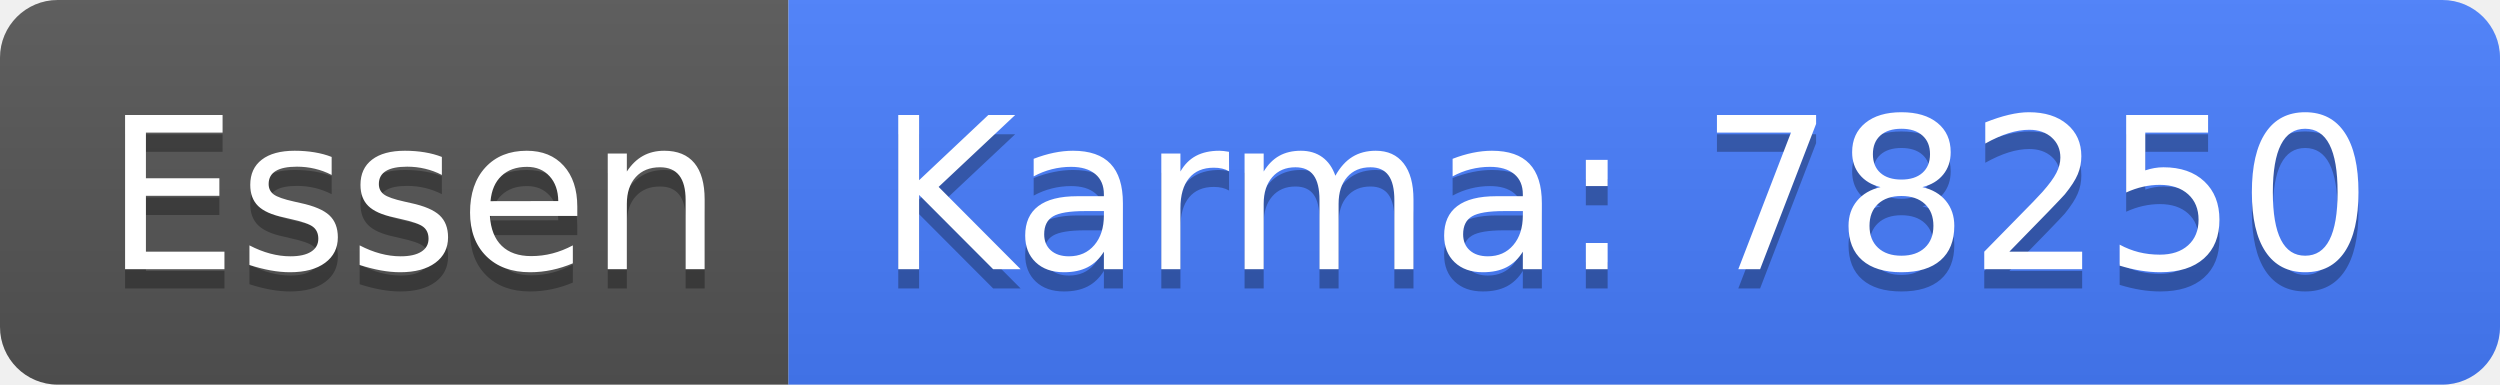
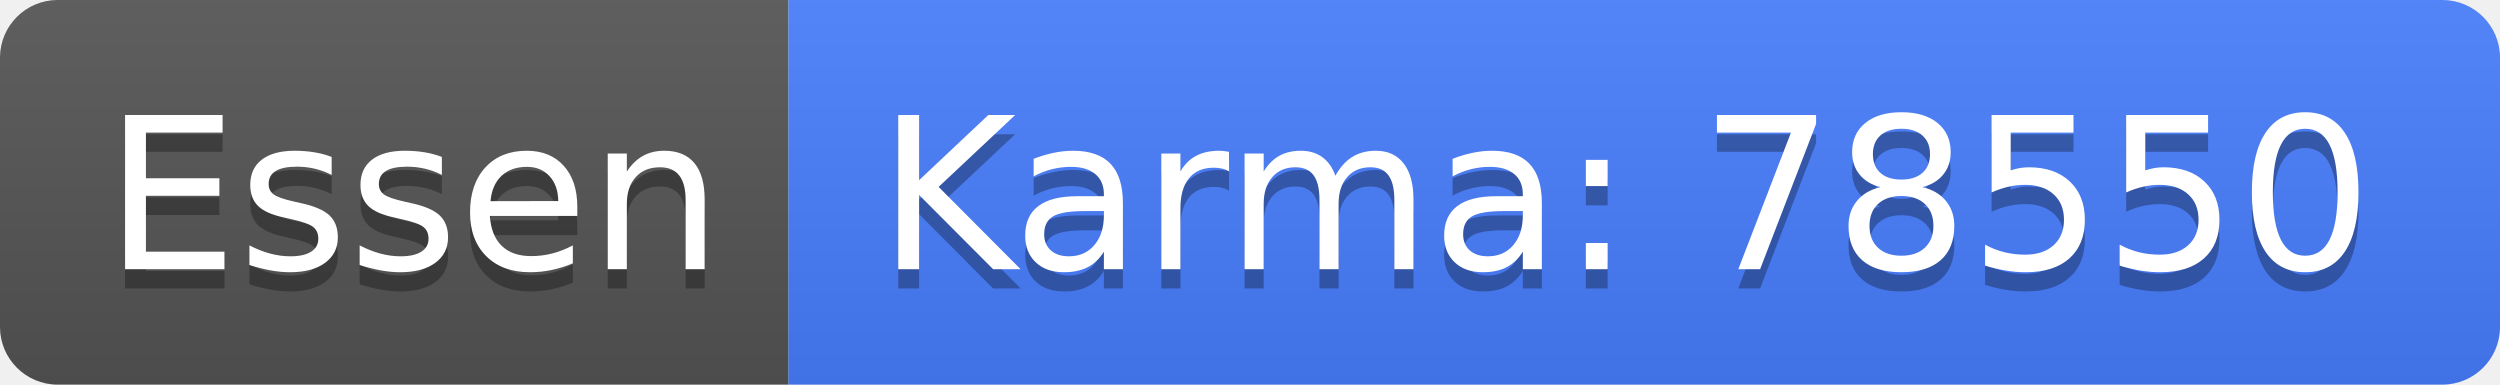
<svg xmlns="http://www.w3.org/2000/svg" width="130" height="20">
  <linearGradient id="b" x2="0" y2="100%">
    <stop offset="0" stop-color="#bbb" stop-opacity=".1" />
    <stop offset="1" stop-opacity=".1" />
  </linearGradient>
  <clipPath id="a">
    <rect width="130" height="20" rx="3" fill="#fff" />
  </clipPath>
  <g clip-path="url(#a)">
    <path fill="#555" d="M0 0h41v20H0z" />
    <path fill="#477eff" d="M41 0h89v20H41z" />
    <path fill="url(#b)" d="M0 0h130v20H0z" />
  </g>
  <g fill="#fff" text-anchor="middle" font-family="DejaVu Sans,Verdana,Geneva,sans-serif" font-size="110">
    <text x="215" y="150" fill="#010101" fill-opacity=".3" transform="scale(.1)" textLength="310">Essen</text>
    <text x="215" y="140" transform="scale(.1)" textLength="310">Essen</text>
-     <text x="845" y="150" fill="#010101" fill-opacity=".3" transform="scale(.1)" textLength="790">Karma: 78250</text>
-     <text x="845" y="140" transform="scale(.1)" textLength="790">Karma: 78250</text>
+     <text x="845" y="150" fill="#010101" fill-opacity=".3" transform="scale(.1)" textLength="790">Karma: 78550</text>
+     <text x="845" y="140" transform="scale(.1)" textLength="790">Karma: 78550</text>
  </g>
</svg>
